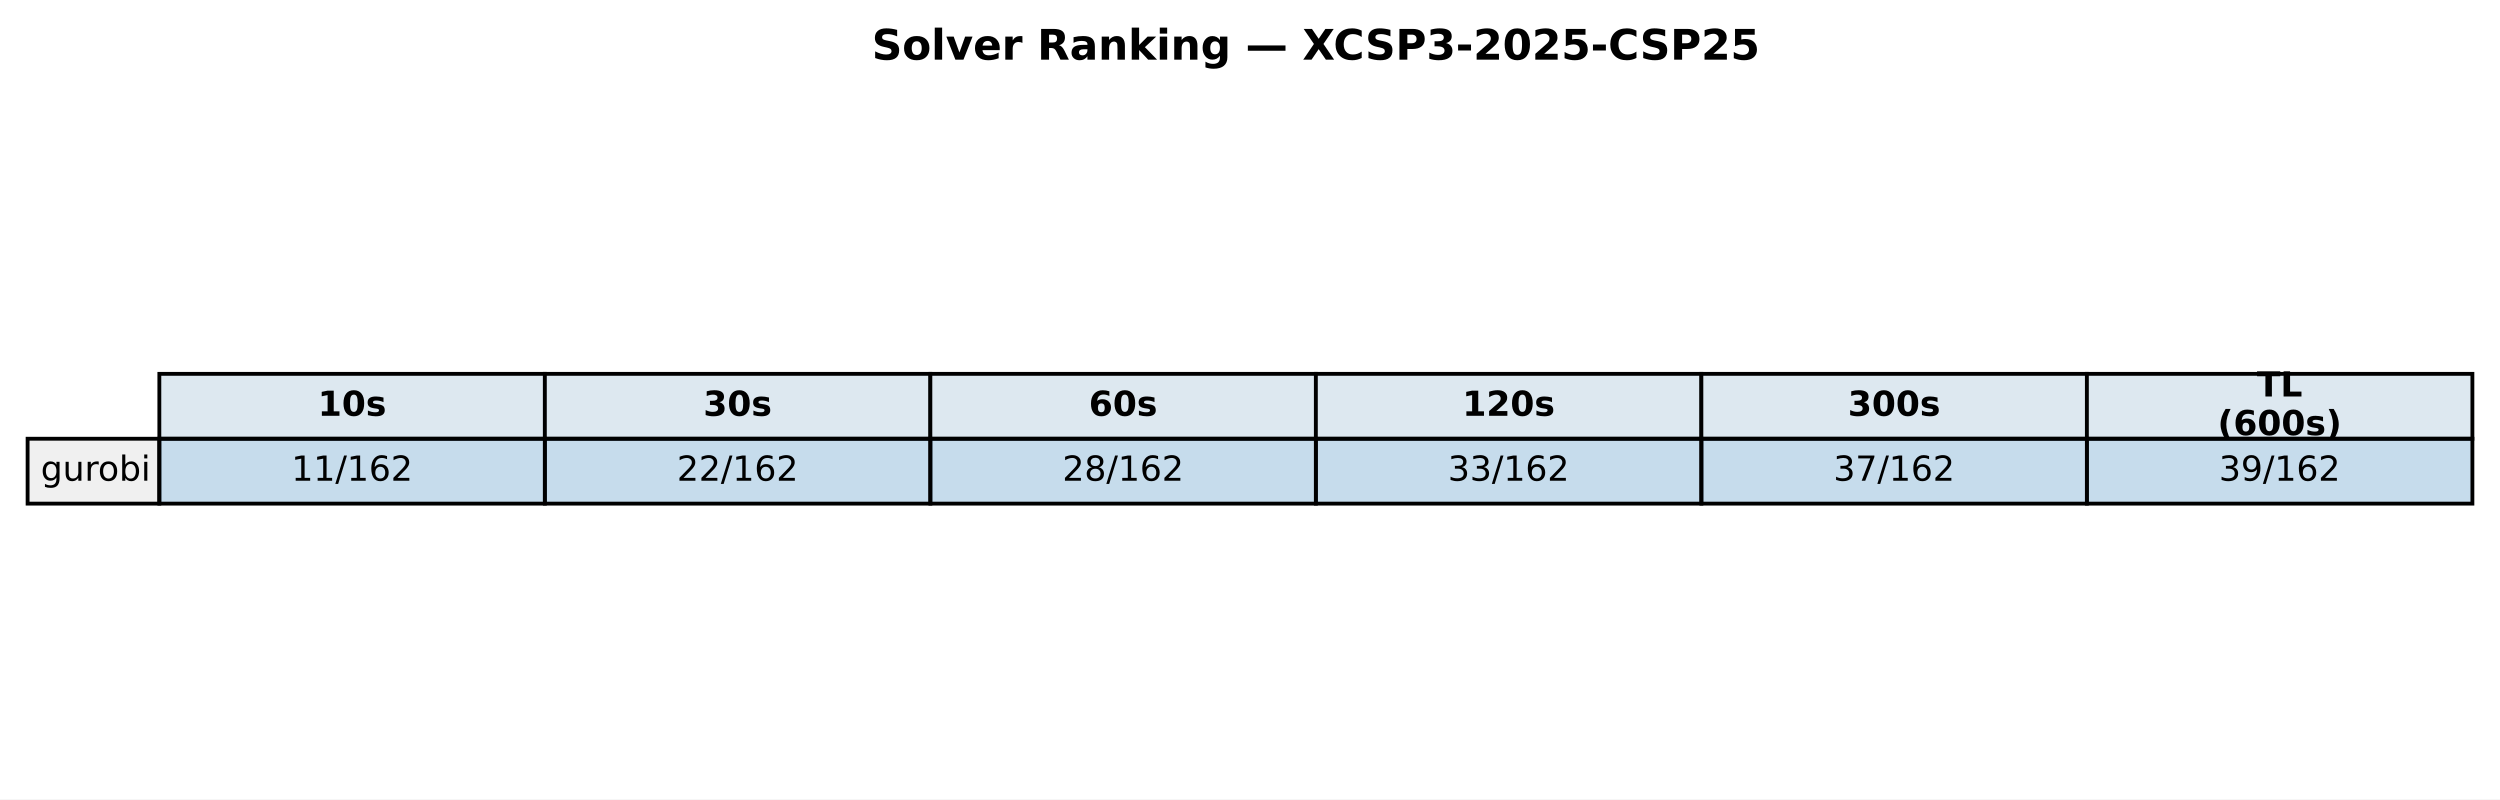
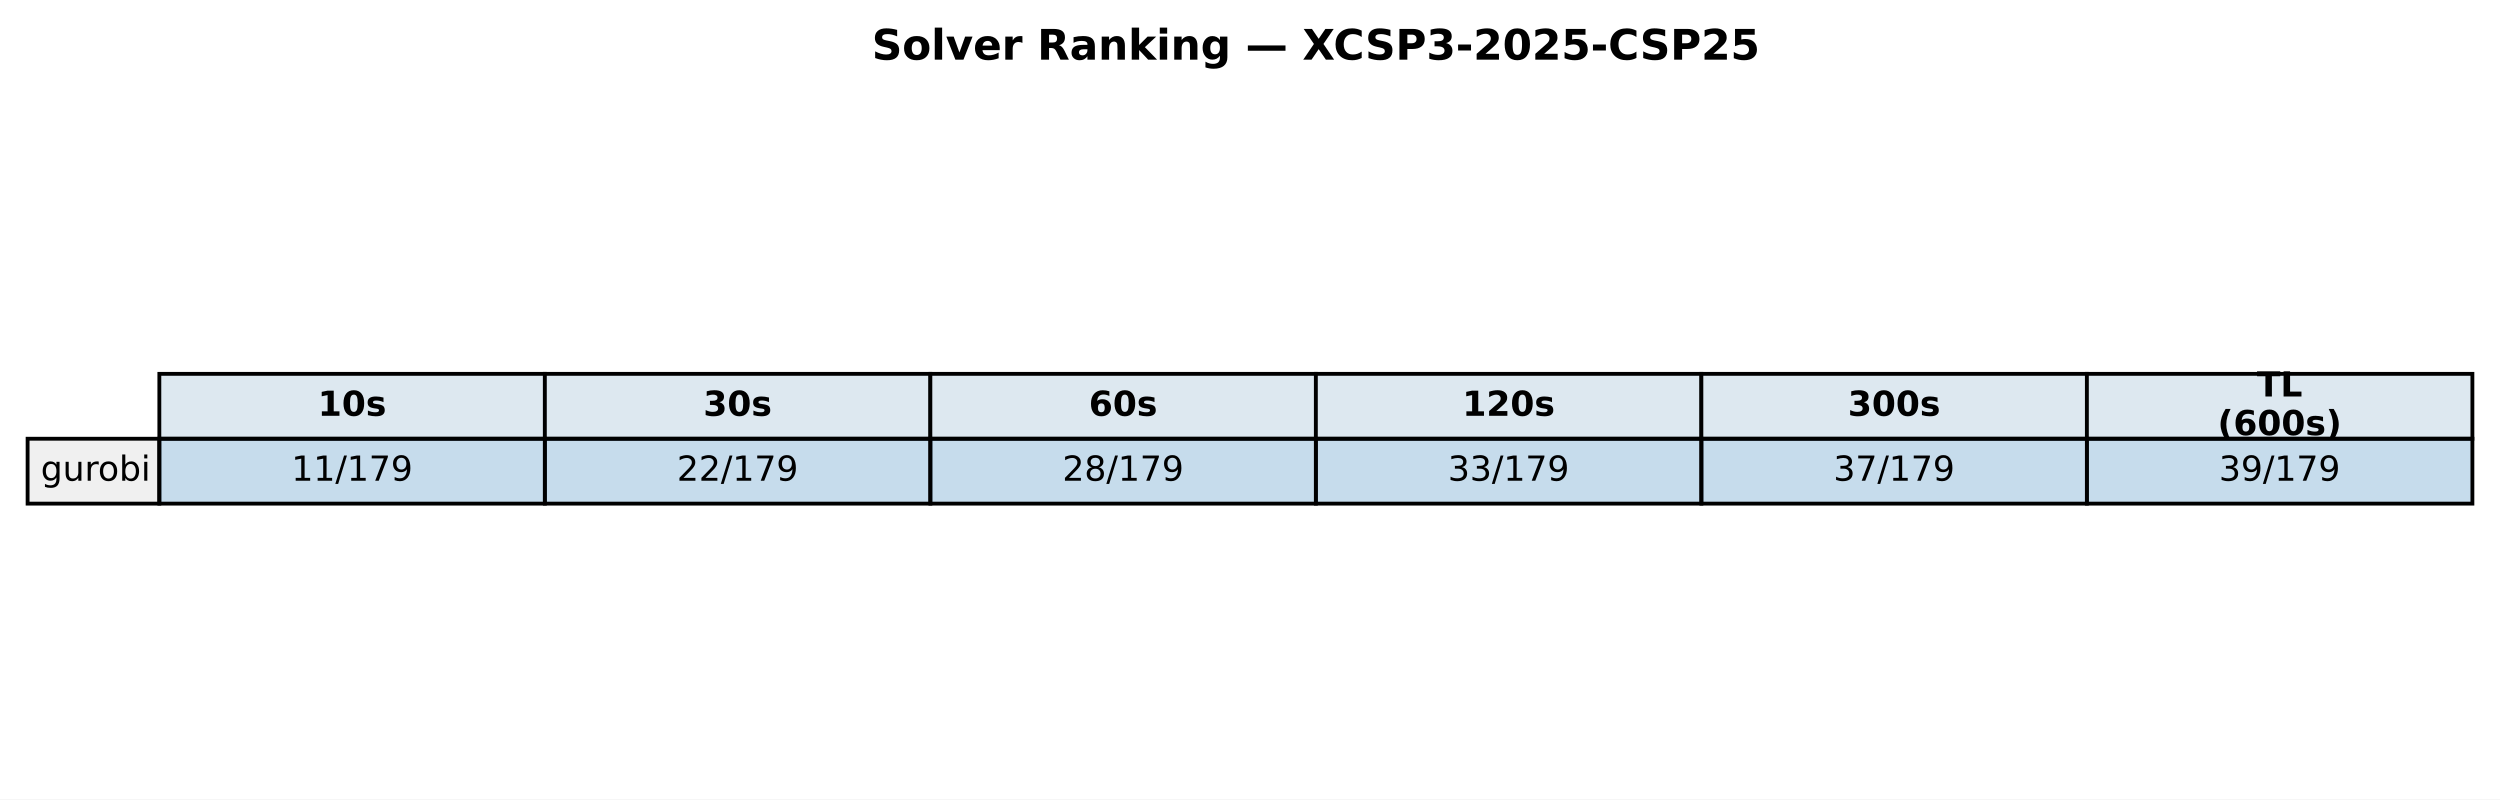
<svg xmlns="http://www.w3.org/2000/svg" xmlns:xlink="http://www.w3.org/1999/xlink" width="652.088pt" height="208.518pt" viewBox="0 0 652.088 208.518" version="1.1">
  <defs>
    <style type="text/css">*{stroke-linejoin: round; stroke-linecap: butt}</style>
  </defs>
  <g id="figure_1">
    <g id="patch_1">
      <path d="M 0 208.518  L 652.088 208.518  L 652.088 0  L 0 0  z " style="fill: #ffffff" />
    </g>
    <g id="axes_1">
      <g id="table_1">
        <g id="patch_2">
          <path d="M 41.563 114.438  L 142.117 114.438  L 142.117 97.514  L 41.563 97.514  z " style="fill: #dde8f0; stroke: #000000; stroke-linejoin: miter" />
        </g>
        <g id="text_1">
          <g transform="translate(82.89948 108.4594) scale(0.09 -0.09)">
            <defs>
              <path id="DejaVuSans-Bold-31" d="M 750 831  L 1813 831  L 1813 3847  L 722 3622  L 722 4441  L 1806 4666  L 2950 4666  L 2950 831  L 4013 831  L 4013 0  L 750 0  L 750 831  z " transform="scale(0.015625)" />
              <path id="DejaVuSans-Bold-30" d="M 2944 2338  Q 2944 3213 2780 3570  Q 2616 3928 2228 3928  Q 1841 3928 1675 3570  Q 1509 3213 1509 2338  Q 1509 1453 1675 1090  Q 1841 728 2228 728  Q 2613 728 2778 1090  Q 2944 1453 2944 2338  z M 4147 2328  Q 4147 1169 3647 539  Q 3147 -91 2228 -91  Q 1306 -91 806 539  Q 306 1169 306 2328  Q 306 3491 806 4120  Q 1306 4750 2228 4750  Q 3147 4750 3647 4120  Q 4147 3491 4147 2328  z " transform="scale(0.015625)" />
              <path id="DejaVuSans-Bold-73" d="M 3272 3391  L 3272 2541  Q 2913 2691 2578 2766  Q 2244 2841 1947 2841  Q 1628 2841 1473 2761  Q 1319 2681 1319 2516  Q 1319 2381 1436 2309  Q 1553 2238 1856 2203  L 2053 2175  Q 2913 2066 3209 1816  Q 3506 1566 3506 1031  Q 3506 472 3093 190  Q 2681 -91 1863 -91  Q 1516 -91 1145 -36  Q 775 19 384 128  L 384 978  Q 719 816 1070 734  Q 1422 653 1784 653  Q 2113 653 2278 743  Q 2444 834 2444 1013  Q 2444 1163 2330 1236  Q 2216 1309 1875 1350  L 1678 1375  Q 931 1469 631 1722  Q 331 1975 331 2491  Q 331 3047 712 3315  Q 1094 3584 1881 3584  Q 2191 3584 2531 3537  Q 2872 3491 3272 3391  z " transform="scale(0.015625)" />
            </defs>
            <use xlink:href="#DejaVuSans-Bold-31" />
            <use xlink:href="#DejaVuSans-Bold-30" transform="translate(69.58008 0)" />
            <use xlink:href="#DejaVuSans-Bold-73" transform="translate(139.1602 0)" />
          </g>
        </g>
        <g id="patch_3">
          <path d="M 142.117 114.438  L 242.671 114.438  L 242.671 97.514  L 142.117 97.514  z " style="fill: #dde8f0; stroke: #000000; stroke-linejoin: miter" />
        </g>
        <g id="text_2">
          <g transform="translate(183.4538 108.4594) scale(0.09 -0.09)">
            <defs>
              <path id="DejaVuSans-Bold-33" d="M 2981 2516  Q 3453 2394 3698 2092  Q 3944 1791 3944 1325  Q 3944 631 3412 270  Q 2881 -91 1863 -91  Q 1503 -91 1142 -33  Q 781 25 428 141  L 428 1069  Q 766 900 1098 814  Q 1431 728 1753 728  Q 2231 728 2486 893  Q 2741 1059 2741 1369  Q 2741 1688 2480 1852  Q 2219 2016 1709 2016  L 1228 2016  L 1228 2791  L 1734 2791  Q 2188 2791 2409 2933  Q 2631 3075 2631 3366  Q 2631 3634 2415 3781  Q 2200 3928 1806 3928  Q 1516 3928 1219 3862  Q 922 3797 628 3669  L 628 4550  Q 984 4650 1334 4700  Q 1684 4750 2022 4750  Q 2931 4750 3382 4451  Q 3834 4153 3834 3553  Q 3834 3144 3618 2883  Q 3403 2622 2981 2516  z " transform="scale(0.015625)" />
            </defs>
            <use xlink:href="#DejaVuSans-Bold-33" />
            <use xlink:href="#DejaVuSans-Bold-30" transform="translate(69.58008 0)" />
            <use xlink:href="#DejaVuSans-Bold-73" transform="translate(139.1602 0)" />
          </g>
        </g>
        <g id="patch_4">
          <path d="M 242.671 114.438  L 343.225 114.438  L 343.225 97.514  L 242.671 97.514  z " style="fill: #dde8f0; stroke: #000000; stroke-linejoin: miter" />
        </g>
        <g id="text_3">
          <g transform="translate(284.0081 108.4594) scale(0.09 -0.09)">
            <defs>
              <path id="DejaVuSans-Bold-36" d="M 2316 2303  Q 2000 2303 1842 2098  Q 1684 1894 1684 1484  Q 1684 1075 1842 870  Q 2000 666 2316 666  Q 2634 666 2792 870  Q 2950 1075 2950 1484  Q 2950 1894 2792 2098  Q 2634 2303 2316 2303  z M 3803 4544  L 3803 3681  Q 3506 3822 3243 3889  Q 2981 3956 2731 3956  Q 2194 3956 1894 3657  Q 1594 3359 1544 2772  Q 1750 2925 1990 3001  Q 2231 3078 2516 3078  Q 3231 3078 3670 2659  Q 4109 2241 4109 1563  Q 4109 813 3618 361  Q 3128 -91 2303 -91  Q 1394 -91 895 523  Q 397 1138 397 2266  Q 397 3422 980 4083  Q 1563 4744 2578 4744  Q 2900 4744 3203 4694  Q 3506 4644 3803 4544  z " transform="scale(0.015625)" />
            </defs>
            <use xlink:href="#DejaVuSans-Bold-36" />
            <use xlink:href="#DejaVuSans-Bold-30" transform="translate(69.58008 0)" />
            <use xlink:href="#DejaVuSans-Bold-73" transform="translate(139.1602 0)" />
          </g>
        </g>
        <g id="patch_5">
          <path d="M 343.225 114.438  L 443.78 114.438  L 443.78 97.514  L 343.225 97.514  z " style="fill: #dde8f0; stroke: #000000; stroke-linejoin: miter" />
        </g>
        <g id="text_4">
          <g transform="translate(381.4314 108.4594) scale(0.09 -0.09)">
            <defs>
              <path id="DejaVuSans-Bold-32" d="M 1844 884  L 3897 884  L 3897 0  L 506 0  L 506 884  L 2209 2388  Q 2438 2594 2547 2791  Q 2656 2988 2656 3200  Q 2656 3528 2436 3728  Q 2216 3928 1850 3928  Q 1569 3928 1234 3808  Q 900 3688 519 3450  L 519 4475  Q 925 4609 1322 4679  Q 1719 4750 2100 4750  Q 2938 4750 3402 4381  Q 3866 4013 3866 3353  Q 3866 2972 3669 2642  Q 3472 2313 2841 1759  L 1844 884  z " transform="scale(0.015625)" />
            </defs>
            <use xlink:href="#DejaVuSans-Bold-31" />
            <use xlink:href="#DejaVuSans-Bold-32" transform="translate(69.58008 0)" />
            <use xlink:href="#DejaVuSans-Bold-30" transform="translate(139.1602 0)" />
            <use xlink:href="#DejaVuSans-Bold-73" transform="translate(208.7402 0)" />
          </g>
        </g>
        <g id="patch_6">
          <path d="M 443.78 114.438  L 544.334 114.438  L 544.334 97.514  L 443.78 97.514  z " style="fill: #dde8f0; stroke: #000000; stroke-linejoin: miter" />
        </g>
        <g id="text_5">
          <g transform="translate(481.9857 108.4594) scale(0.09 -0.09)">
            <use xlink:href="#DejaVuSans-Bold-33" />
            <use xlink:href="#DejaVuSans-Bold-30" transform="translate(69.58008 0)" />
            <use xlink:href="#DejaVuSans-Bold-30" transform="translate(139.1602 0)" />
            <use xlink:href="#DejaVuSans-Bold-73" transform="translate(208.7402 0)" />
          </g>
        </g>
        <g id="patch_7">
          <path d="M 544.334 114.438  L 644.888 114.438  L 644.888 97.514  L 544.334 97.514  z " style="fill: #dde8f0; stroke: #000000; stroke-linejoin: miter" />
        </g>
        <g id="text_6">
          <g transform="translate(588.674 103.4204) scale(0.09 -0.09)">
            <defs>
              <path id="DejaVuSans-Bold-54" d="M 31 4666  L 4331 4666  L 4331 3756  L 2784 3756  L 2784 0  L 1581 0  L 1581 3756  L 31 3756  L 31 4666  z " transform="scale(0.015625)" />
              <path id="DejaVuSans-Bold-4c" d="M 588 4666  L 1791 4666  L 1791 909  L 3903 909  L 3903 0  L 588 0  L 588 4666  z " transform="scale(0.015625)" />
            </defs>
            <use xlink:href="#DejaVuSans-Bold-54" />
            <use xlink:href="#DejaVuSans-Bold-4c" transform="translate(68.21289 0)" />
          </g>
          <g transform="translate(578.4267 113.4984) scale(0.09 -0.09)">
            <defs>
              <path id="DejaVuSans-Bold-28" d="M 2413 -844  L 1484 -844  Q 1006 -72 778 623  Q 550 1319 550 2003  Q 550 2688 779 3389  Q 1009 4091 1484 4856  L 2413 4856  Q 2013 4116 1813 3408  Q 1613 2700 1613 2009  Q 1613 1319 1811 609  Q 2009 -100 2413 -844  z " transform="scale(0.015625)" />
              <path id="DejaVuSans-Bold-29" d="M 513 -844  Q 913 -100 1113 609  Q 1313 1319 1313 2009  Q 1313 2700 1113 3408  Q 913 4116 513 4856  L 1441 4856  Q 1916 4091 2145 3389  Q 2375 2688 2375 2003  Q 2375 1319 2147 623  Q 1919 -72 1441 -844  L 513 -844  z " transform="scale(0.015625)" />
            </defs>
            <use xlink:href="#DejaVuSans-Bold-28" />
            <use xlink:href="#DejaVuSans-Bold-36" transform="translate(45.70312 0)" />
            <use xlink:href="#DejaVuSans-Bold-30" transform="translate(115.2832 0)" />
            <use xlink:href="#DejaVuSans-Bold-30" transform="translate(184.8633 0)" />
            <use xlink:href="#DejaVuSans-Bold-73" transform="translate(254.4434 0)" />
            <use xlink:href="#DejaVuSans-Bold-29" transform="translate(313.9648 0)" />
          </g>
        </g>
        <g id="patch_8">
          <path d="M 7.2 131.363  L 41.563 131.363  L 41.563 114.438  L 7.2 114.438  z " style="fill: #f0f0f0; stroke: #000000; stroke-linejoin: miter" />
        </g>
        <g id="text_7">
          <g transform="translate(10.63626 125.3841) scale(0.09 -0.09)">
            <defs>
              <path id="DejaVuSans-67" d="M 2906 1791  Q 2906 2416 2648 2759  Q 2391 3103 1925 3103  Q 1463 3103 1205 2759  Q 947 2416 947 1791  Q 947 1169 1205 825  Q 1463 481 1925 481  Q 2391 481 2648 825  Q 2906 1169 2906 1791  z M 3481 434  Q 3481 -459 3084 -895  Q 2688 -1331 1869 -1331  Q 1566 -1331 1297 -1286  Q 1028 -1241 775 -1147  L 775 -588  Q 1028 -725 1275 -790  Q 1522 -856 1778 -856  Q 2344 -856 2625 -561  Q 2906 -266 2906 331  L 2906 616  Q 2728 306 2450 153  Q 2172 0 1784 0  Q 1141 0 747 490  Q 353 981 353 1791  Q 353 2603 747 3093  Q 1141 3584 1784 3584  Q 2172 3584 2450 3431  Q 2728 3278 2906 2969  L 2906 3500  L 3481 3500  L 3481 434  z " transform="scale(0.015625)" />
              <path id="DejaVuSans-75" d="M 544 1381  L 544 3500  L 1119 3500  L 1119 1403  Q 1119 906 1312 657  Q 1506 409 1894 409  Q 2359 409 2629 706  Q 2900 1003 2900 1516  L 2900 3500  L 3475 3500  L 3475 0  L 2900 0  L 2900 538  Q 2691 219 2414 64  Q 2138 -91 1772 -91  Q 1169 -91 856 284  Q 544 659 544 1381  z M 1991 3584  L 1991 3584  z " transform="scale(0.015625)" />
              <path id="DejaVuSans-72" d="M 2631 2963  Q 2534 3019 2420 3045  Q 2306 3072 2169 3072  Q 1681 3072 1420 2755  Q 1159 2438 1159 1844  L 1159 0  L 581 0  L 581 3500  L 1159 3500  L 1159 2956  Q 1341 3275 1631 3429  Q 1922 3584 2338 3584  Q 2397 3584 2469 3576  Q 2541 3569 2628 3553  L 2631 2963  z " transform="scale(0.015625)" />
              <path id="DejaVuSans-6f" d="M 1959 3097  Q 1497 3097 1228 2736  Q 959 2375 959 1747  Q 959 1119 1226 758  Q 1494 397 1959 397  Q 2419 397 2687 759  Q 2956 1122 2956 1747  Q 2956 2369 2687 2733  Q 2419 3097 1959 3097  z M 1959 3584  Q 2709 3584 3137 3096  Q 3566 2609 3566 1747  Q 3566 888 3137 398  Q 2709 -91 1959 -91  Q 1206 -91 779 398  Q 353 888 353 1747  Q 353 2609 779 3096  Q 1206 3584 1959 3584  z " transform="scale(0.015625)" />
              <path id="DejaVuSans-62" d="M 3116 1747  Q 3116 2381 2855 2742  Q 2594 3103 2138 3103  Q 1681 3103 1420 2742  Q 1159 2381 1159 1747  Q 1159 1113 1420 752  Q 1681 391 2138 391  Q 2594 391 2855 752  Q 3116 1113 3116 1747  z M 1159 2969  Q 1341 3281 1617 3432  Q 1894 3584 2278 3584  Q 2916 3584 3314 3078  Q 3713 2572 3713 1747  Q 3713 922 3314 415  Q 2916 -91 2278 -91  Q 1894 -91 1617 61  Q 1341 213 1159 525  L 1159 0  L 581 0  L 581 4863  L 1159 4863  L 1159 2969  z " transform="scale(0.015625)" />
              <path id="DejaVuSans-69" d="M 603 3500  L 1178 3500  L 1178 0  L 603 0  L 603 3500  z M 603 4863  L 1178 4863  L 1178 4134  L 603 4134  L 603 4863  z " transform="scale(0.015625)" />
            </defs>
            <use xlink:href="#DejaVuSans-67" />
            <use xlink:href="#DejaVuSans-75" transform="translate(63.47656 0)" />
            <use xlink:href="#DejaVuSans-72" transform="translate(126.8555 0)" />
            <use xlink:href="#DejaVuSans-6f" transform="translate(165.7188 0)" />
            <use xlink:href="#DejaVuSans-62" transform="translate(226.9004 0)" />
            <use xlink:href="#DejaVuSans-69" transform="translate(290.377 0)" />
          </g>
        </g>
        <g id="patch_9">
          <path d="M 41.563 131.363  L 142.117 131.363  L 142.117 114.438  L 41.563 114.438  z " style="fill: #1f77b4; fill-opacity: 0.25; stroke: #000000; stroke-linejoin: miter" />
        </g>
        <g id="text_8">
          <g transform="translate(76.00815 125.3841) scale(0.09 -0.09)">
            <defs>
              <path id="DejaVuSans-31" d="M 794 531  L 1825 531  L 1825 4091  L 703 3866  L 703 4441  L 1819 4666  L 2450 4666  L 2450 531  L 3481 531  L 3481 0  L 794 0  L 794 531  z " transform="scale(0.015625)" />
              <path id="DejaVuSans-2f" d="M 1625 4666  L 2156 4666  L 531 -594  L 0 -594  L 1625 4666  z " transform="scale(0.015625)" />
-               <path id="DejaVuSans-36" d="M 2113 2584  Q 1688 2584 1439 2293  Q 1191 2003 1191 1497  Q 1191 994 1439 701  Q 1688 409 2113 409  Q 2538 409 2786 701  Q 3034 994 3034 1497  Q 3034 2003 2786 2293  Q 2538 2584 2113 2584  z M 3366 4563  L 3366 3988  Q 3128 4100 2886 4159  Q 2644 4219 2406 4219  Q 1781 4219 1451 3797  Q 1122 3375 1075 2522  Q 1259 2794 1537 2939  Q 1816 3084 2150 3084  Q 2853 3084 3261 2657  Q 3669 2231 3669 1497  Q 3669 778 3244 343  Q 2819 -91 2113 -91  Q 1303 -91 875 529  Q 447 1150 447 2328  Q 447 3434 972 4092  Q 1497 4750 2381 4750  Q 2619 4750 2861 4703  Q 3103 4656 3366 4563  z " transform="scale(0.015625)" />
-               <path id="DejaVuSans-32" d="M 1228 531  L 3431 531  L 3431 0  L 469 0  L 469 531  Q 828 903 1448 1529  Q 2069 2156 2228 2338  Q 2531 2678 2651 2914  Q 2772 3150 2772 3378  Q 2772 3750 2511 3984  Q 2250 4219 1831 4219  Q 1534 4219 1204 4116  Q 875 4013 500 3803  L 500 4441  Q 881 4594 1212 4672  Q 1544 4750 1819 4750  Q 2544 4750 2975 4387  Q 3406 4025 3406 3419  Q 3406 3131 3298 2873  Q 3191 2616 2906 2266  Q 2828 2175 2409 1742  Q 1991 1309 1228 531  z " transform="scale(0.015625)" />
+               <path id="DejaVuSans-37" d="M 525 4666  L 3525 4666  L 3525 4397  L 1831 0  L 1172 0  L 2766 4134  L 525 4134  L 525 4666  z " transform="scale(0.015625)" />
+               <path id="DejaVuSans-39" d="M 703 97  L 703 672  Q 941 559 1184 500  Q 1428 441 1663 441  Q 2288 441 2617 861  Q 2947 1281 2994 2138  Q 2813 1869 2534 1725  Q 2256 1581 1919 1581  Q 1219 1581 811 2004  Q 403 2428 403 3163  Q 403 3881 828 4315  Q 1253 4750 1959 4750  Q 2769 4750 3195 4129  Q 3622 3509 3622 2328  Q 3622 1225 3098 567  Q 2575 -91 1691 -91  Q 1453 -91 1209 -44  Q 966 3 703 97  z M 1959 2075  Q 2384 2075 2632 2365  Q 2881 2656 2881 3163  Q 2881 3666 2632 3958  Q 2384 4250 1959 4250  Q 1534 4250 1286 3958  Q 1038 3666 1038 3163  Q 1038 2656 1286 2365  Q 1534 2075 1959 2075  z " transform="scale(0.015625)" />
            </defs>
            <use xlink:href="#DejaVuSans-31" />
            <use xlink:href="#DejaVuSans-31" transform="translate(63.62305 0)" />
            <use xlink:href="#DejaVuSans-2f" transform="translate(127.2461 0)" />
            <use xlink:href="#DejaVuSans-31" transform="translate(160.9375 0)" />
-             <use xlink:href="#DejaVuSans-36" transform="translate(224.5605 0)" />
-             <use xlink:href="#DejaVuSans-32" transform="translate(288.1836 0)" />
+             <use xlink:href="#DejaVuSans-37" transform="translate(224.5605 0)" />
+             <use xlink:href="#DejaVuSans-39" transform="translate(288.1836 0)" />
          </g>
        </g>
        <g id="patch_10">
          <path d="M 142.117 131.363  L 242.671 131.363  L 242.671 114.438  L 142.117 114.438  z " style="fill: #1f77b4; fill-opacity: 0.25; stroke: #000000; stroke-linejoin: miter" />
        </g>
        <g id="text_9">
          <g transform="translate(176.5625 125.3841) scale(0.09 -0.09)">
+             <defs>
+               <path id="DejaVuSans-32" d="M 1228 531  L 3431 531  L 3431 0  L 469 0  L 469 531  Q 828 903 1448 1529  Q 2069 2156 2228 2338  Q 2531 2678 2651 2914  Q 2772 3150 2772 3378  Q 2772 3750 2511 3984  Q 2250 4219 1831 4219  Q 1534 4219 1204 4116  Q 875 4013 500 3803  L 500 4441  Q 881 4594 1212 4672  Q 1544 4750 1819 4750  Q 2544 4750 2975 4387  Q 3406 4025 3406 3419  Q 3406 3131 3298 2873  Q 3191 2616 2906 2266  Q 2828 2175 2409 1742  Q 1991 1309 1228 531  z " transform="scale(0.015625)" />
+             </defs>
            <use xlink:href="#DejaVuSans-32" />
            <use xlink:href="#DejaVuSans-32" transform="translate(63.62305 0)" />
            <use xlink:href="#DejaVuSans-2f" transform="translate(127.2461 0)" />
            <use xlink:href="#DejaVuSans-31" transform="translate(160.9375 0)" />
-             <use xlink:href="#DejaVuSans-36" transform="translate(224.5605 0)" />
-             <use xlink:href="#DejaVuSans-32" transform="translate(288.1836 0)" />
+             <use xlink:href="#DejaVuSans-37" transform="translate(224.5605 0)" />
+             <use xlink:href="#DejaVuSans-39" transform="translate(288.1836 0)" />
          </g>
        </g>
        <g id="patch_11">
          <path d="M 242.671 131.363  L 343.225 131.363  L 343.225 114.438  L 242.671 114.438  z " style="fill: #1f77b4; fill-opacity: 0.25; stroke: #000000; stroke-linejoin: miter" />
        </g>
        <g id="text_10">
          <g transform="translate(277.1168 125.3841) scale(0.09 -0.09)">
            <defs>
              <path id="DejaVuSans-38" d="M 2034 2216  Q 1584 2216 1326 1975  Q 1069 1734 1069 1313  Q 1069 891 1326 650  Q 1584 409 2034 409  Q 2484 409 2743 651  Q 3003 894 3003 1313  Q 3003 1734 2745 1975  Q 2488 2216 2034 2216  z M 1403 2484  Q 997 2584 770 2862  Q 544 3141 544 3541  Q 544 4100 942 4425  Q 1341 4750 2034 4750  Q 2731 4750 3128 4425  Q 3525 4100 3525 3541  Q 3525 3141 3298 2862  Q 3072 2584 2669 2484  Q 3125 2378 3379 2068  Q 3634 1759 3634 1313  Q 3634 634 3220 271  Q 2806 -91 2034 -91  Q 1263 -91 848 271  Q 434 634 434 1313  Q 434 1759 690 2068  Q 947 2378 1403 2484  z M 1172 3481  Q 1172 3119 1398 2916  Q 1625 2713 2034 2713  Q 2441 2713 2670 2916  Q 2900 3119 2900 3481  Q 2900 3844 2670 4047  Q 2441 4250 2034 4250  Q 1625 4250 1398 4047  Q 1172 3844 1172 3481  z " transform="scale(0.015625)" />
            </defs>
            <use xlink:href="#DejaVuSans-32" />
            <use xlink:href="#DejaVuSans-38" transform="translate(63.62305 0)" />
            <use xlink:href="#DejaVuSans-2f" transform="translate(127.2461 0)" />
            <use xlink:href="#DejaVuSans-31" transform="translate(160.9375 0)" />
-             <use xlink:href="#DejaVuSans-36" transform="translate(224.5605 0)" />
-             <use xlink:href="#DejaVuSans-32" transform="translate(288.1836 0)" />
+             <use xlink:href="#DejaVuSans-37" transform="translate(224.5605 0)" />
+             <use xlink:href="#DejaVuSans-39" transform="translate(288.1836 0)" />
          </g>
        </g>
        <g id="patch_12">
          <path d="M 343.225 131.363  L 443.78 131.363  L 443.78 114.438  L 343.225 114.438  z " style="fill: #1f77b4; fill-opacity: 0.25; stroke: #000000; stroke-linejoin: miter" />
        </g>
        <g id="text_11">
          <g transform="translate(377.671 125.3841) scale(0.09 -0.09)">
            <defs>
              <path id="DejaVuSans-33" d="M 2597 2516  Q 3050 2419 3304 2112  Q 3559 1806 3559 1356  Q 3559 666 3084 287  Q 2609 -91 1734 -91  Q 1441 -91 1130 -33  Q 819 25 488 141  L 488 750  Q 750 597 1062 519  Q 1375 441 1716 441  Q 2309 441 2620 675  Q 2931 909 2931 1356  Q 2931 1769 2642 2001  Q 2353 2234 1838 2234  L 1294 2234  L 1294 2753  L 1863 2753  Q 2328 2753 2575 2939  Q 2822 3125 2822 3475  Q 2822 3834 2567 4026  Q 2313 4219 1838 4219  Q 1578 4219 1281 4162  Q 984 4106 628 3988  L 628 4550  Q 988 4650 1302 4700  Q 1616 4750 1894 4750  Q 2613 4750 3031 4423  Q 3450 4097 3450 3541  Q 3450 3153 3228 2886  Q 3006 2619 2597 2516  z " transform="scale(0.015625)" />
            </defs>
            <use xlink:href="#DejaVuSans-33" />
            <use xlink:href="#DejaVuSans-33" transform="translate(63.62305 0)" />
            <use xlink:href="#DejaVuSans-2f" transform="translate(127.2461 0)" />
            <use xlink:href="#DejaVuSans-31" transform="translate(160.9375 0)" />
-             <use xlink:href="#DejaVuSans-36" transform="translate(224.5605 0)" />
-             <use xlink:href="#DejaVuSans-32" transform="translate(288.1836 0)" />
+             <use xlink:href="#DejaVuSans-37" transform="translate(224.5605 0)" />
+             <use xlink:href="#DejaVuSans-39" transform="translate(288.1836 0)" />
          </g>
        </g>
        <g id="patch_13">
          <path d="M 443.78 131.363  L 544.334 131.363  L 544.334 114.438  L 443.78 114.438  z " style="fill: #1f77b4; fill-opacity: 0.25; stroke: #000000; stroke-linejoin: miter" />
        </g>
        <g id="text_12">
          <g transform="translate(478.2253 125.3841) scale(0.09 -0.09)">
-             <defs>
-               <path id="DejaVuSans-37" d="M 525 4666  L 3525 4666  L 3525 4397  L 1831 0  L 1172 0  L 2766 4134  L 525 4134  L 525 4666  z " transform="scale(0.015625)" />
-             </defs>
            <use xlink:href="#DejaVuSans-33" />
            <use xlink:href="#DejaVuSans-37" transform="translate(63.62305 0)" />
            <use xlink:href="#DejaVuSans-2f" transform="translate(127.2461 0)" />
            <use xlink:href="#DejaVuSans-31" transform="translate(160.9375 0)" />
-             <use xlink:href="#DejaVuSans-36" transform="translate(224.5605 0)" />
-             <use xlink:href="#DejaVuSans-32" transform="translate(288.1836 0)" />
+             <use xlink:href="#DejaVuSans-37" transform="translate(224.5605 0)" />
+             <use xlink:href="#DejaVuSans-39" transform="translate(288.1836 0)" />
          </g>
        </g>
        <g id="patch_14">
          <path d="M 544.334 131.363  L 644.888 131.363  L 644.888 114.438  L 544.334 114.438  z " style="fill: #1f77b4; fill-opacity: 0.25; stroke: #000000; stroke-linejoin: miter" />
        </g>
        <g id="text_13">
          <g transform="translate(578.7796 125.3841) scale(0.09 -0.09)">
-             <defs>
-               <path id="DejaVuSans-39" d="M 703 97  L 703 672  Q 941 559 1184 500  Q 1428 441 1663 441  Q 2288 441 2617 861  Q 2947 1281 2994 2138  Q 2813 1869 2534 1725  Q 2256 1581 1919 1581  Q 1219 1581 811 2004  Q 403 2428 403 3163  Q 403 3881 828 4315  Q 1253 4750 1959 4750  Q 2769 4750 3195 4129  Q 3622 3509 3622 2328  Q 3622 1225 3098 567  Q 2575 -91 1691 -91  Q 1453 -91 1209 -44  Q 966 3 703 97  z M 1959 2075  Q 2384 2075 2632 2365  Q 2881 2656 2881 3163  Q 2881 3666 2632 3958  Q 2384 4250 1959 4250  Q 1534 4250 1286 3958  Q 1038 3666 1038 3163  Q 1038 2656 1286 2365  Q 1534 2075 1959 2075  z " transform="scale(0.015625)" />
-             </defs>
            <use xlink:href="#DejaVuSans-33" />
            <use xlink:href="#DejaVuSans-39" transform="translate(63.62305 0)" />
            <use xlink:href="#DejaVuSans-2f" transform="translate(127.2461 0)" />
            <use xlink:href="#DejaVuSans-31" transform="translate(160.9375 0)" />
-             <use xlink:href="#DejaVuSans-36" transform="translate(224.5605 0)" />
-             <use xlink:href="#DejaVuSans-32" transform="translate(288.1836 0)" />
+             <use xlink:href="#DejaVuSans-37" transform="translate(224.5605 0)" />
+             <use xlink:href="#DejaVuSans-39" transform="translate(288.1836 0)" />
          </g>
        </g>
      </g>
      <g id="text_14">
        <g transform="translate(227.4144 15.55828) scale(0.11 -0.11)">
          <defs>
            <path id="DejaVuSans-Bold-53" d="M 3834 4519  L 3834 3531  Q 3450 3703 3084 3790  Q 2719 3878 2394 3878  Q 1963 3878 1756 3759  Q 1550 3641 1550 3391  Q 1550 3203 1689 3098  Q 1828 2994 2194 2919  L 2706 2816  Q 3484 2659 3812 2340  Q 4141 2022 4141 1434  Q 4141 663 3683 286  Q 3225 -91 2284 -91  Q 1841 -91 1394 -6  Q 947 78 500 244  L 500 1259  Q 947 1022 1364 901  Q 1781 781 2169 781  Q 2563 781 2772 912  Q 2981 1044 2981 1288  Q 2981 1506 2839 1625  Q 2697 1744 2272 1838  L 1806 1941  Q 1106 2091 782 2419  Q 459 2747 459 3303  Q 459 4000 909 4375  Q 1359 4750 2203 4750  Q 2588 4750 2994 4692  Q 3400 4634 3834 4519  z " transform="scale(0.015625)" />
            <path id="DejaVuSans-Bold-6f" d="M 2203 2784  Q 1831 2784 1636 2517  Q 1441 2250 1441 1747  Q 1441 1244 1636 976  Q 1831 709 2203 709  Q 2569 709 2762 976  Q 2956 1244 2956 1747  Q 2956 2250 2762 2517  Q 2569 2784 2203 2784  z M 2203 3584  Q 3106 3584 3614 3096  Q 4122 2609 4122 1747  Q 4122 884 3614 396  Q 3106 -91 2203 -91  Q 1297 -91 786 396  Q 275 884 275 1747  Q 275 2609 786 3096  Q 1297 3584 2203 3584  z " transform="scale(0.015625)" />
            <path id="DejaVuSans-Bold-6c" d="M 538 4863  L 1656 4863  L 1656 0  L 538 0  L 538 4863  z " transform="scale(0.015625)" />
            <path id="DejaVuSans-Bold-76" d="M 97 3500  L 1216 3500  L 2088 1081  L 2956 3500  L 4078 3500  L 2700 0  L 1472 0  L 97 3500  z " transform="scale(0.015625)" />
            <path id="DejaVuSans-Bold-65" d="M 4031 1759  L 4031 1441  L 1416 1441  Q 1456 1047 1700 850  Q 1944 653 2381 653  Q 2734 653 3104 758  Q 3475 863 3866 1075  L 3866 213  Q 3469 63 3072 -14  Q 2675 -91 2278 -91  Q 1328 -91 801 392  Q 275 875 275 1747  Q 275 2603 792 3093  Q 1309 3584 2216 3584  Q 3041 3584 3536 3087  Q 4031 2591 4031 1759  z M 2881 2131  Q 2881 2450 2695 2645  Q 2509 2841 2209 2841  Q 1884 2841 1681 2658  Q 1478 2475 1428 2131  L 2881 2131  z " transform="scale(0.015625)" />
            <path id="DejaVuSans-Bold-72" d="M 3138 2547  Q 2991 2616 2845 2648  Q 2700 2681 2553 2681  Q 2122 2681 1889 2404  Q 1656 2128 1656 1613  L 1656 0  L 538 0  L 538 3500  L 1656 3500  L 1656 2925  Q 1872 3269 2151 3426  Q 2431 3584 2822 3584  Q 2878 3584 2943 3579  Q 3009 3575 3134 3559  L 3138 2547  z " transform="scale(0.015625)" />
            <path id="DejaVuSans-Bold-20" transform="scale(0.015625)" />
            <path id="DejaVuSans-Bold-52" d="M 2297 2597  Q 2675 2597 2839 2737  Q 3003 2878 3003 3200  Q 3003 3519 2839 3656  Q 2675 3794 2297 3794  L 1791 3794  L 1791 2597  L 2297 2597  z M 1791 1766  L 1791 0  L 588 0  L 588 4666  L 2425 4666  Q 3347 4666 3776 4356  Q 4206 4047 4206 3378  Q 4206 2916 3982 2619  Q 3759 2322 3309 2181  Q 3556 2125 3751 1926  Q 3947 1728 4147 1325  L 4800 0  L 3519 0  L 2950 1159  Q 2778 1509 2601 1637  Q 2425 1766 2131 1766  L 1791 1766  z " transform="scale(0.015625)" />
            <path id="DejaVuSans-Bold-61" d="M 2106 1575  Q 1756 1575 1579 1456  Q 1403 1338 1403 1106  Q 1403 894 1545 773  Q 1688 653 1941 653  Q 2256 653 2472 879  Q 2688 1106 2688 1447  L 2688 1575  L 2106 1575  z M 3816 1997  L 3816 0  L 2688 0  L 2688 519  Q 2463 200 2181 54  Q 1900 -91 1497 -91  Q 953 -91 614 226  Q 275 544 275 1050  Q 275 1666 698 1953  Q 1122 2241 2028 2241  L 2688 2241  L 2688 2328  Q 2688 2594 2478 2717  Q 2269 2841 1825 2841  Q 1466 2841 1156 2769  Q 847 2697 581 2553  L 581 3406  Q 941 3494 1303 3539  Q 1666 3584 2028 3584  Q 2975 3584 3395 3211  Q 3816 2838 3816 1997  z " transform="scale(0.015625)" />
            <path id="DejaVuSans-Bold-6e" d="M 4056 2131  L 4056 0  L 2931 0  L 2931 347  L 2931 1631  Q 2931 2084 2911 2256  Q 2891 2428 2841 2509  Q 2775 2619 2662 2680  Q 2550 2741 2406 2741  Q 2056 2741 1856 2470  Q 1656 2200 1656 1722  L 1656 0  L 538 0  L 538 3500  L 1656 3500  L 1656 2988  Q 1909 3294 2193 3439  Q 2478 3584 2822 3584  Q 3428 3584 3742 3212  Q 4056 2841 4056 2131  z " transform="scale(0.015625)" />
            <path id="DejaVuSans-Bold-6b" d="M 538 4863  L 1656 4863  L 1656 2216  L 2944 3500  L 4244 3500  L 2534 1894  L 4378 0  L 3022 0  L 1656 1459  L 1656 0  L 538 0  L 538 4863  z " transform="scale(0.015625)" />
            <path id="DejaVuSans-Bold-69" d="M 538 3500  L 1656 3500  L 1656 0  L 538 0  L 538 3500  z M 538 4863  L 1656 4863  L 1656 3950  L 538 3950  L 538 4863  z " transform="scale(0.015625)" />
            <path id="DejaVuSans-Bold-67" d="M 2919 594  Q 2688 288 2409 144  Q 2131 0 1766 0  Q 1125 0 706 504  Q 288 1009 288 1791  Q 288 2575 706 3076  Q 1125 3578 1766 3578  Q 2131 3578 2409 3434  Q 2688 3291 2919 2981  L 2919 3500  L 4044 3500  L 4044 353  Q 4044 -491 3511 -936  Q 2978 -1381 1966 -1381  Q 1638 -1381 1331 -1331  Q 1025 -1281 716 -1178  L 716 -306  Q 1009 -475 1290 -558  Q 1572 -641 1856 -641  Q 2406 -641 2662 -400  Q 2919 -159 2919 353  L 2919 594  z M 2181 2772  Q 1834 2772 1640 2515  Q 1447 2259 1447 1791  Q 1447 1309 1634 1061  Q 1822 813 2181 813  Q 2531 813 2725 1069  Q 2919 1325 2919 1791  Q 2919 2259 2725 2515  Q 2531 2772 2181 2772  z " transform="scale(0.015625)" />
            <path id="DejaVuSans-Bold-2014" d="M 344 2156  L 6056 2156  L 6056 1350  L 344 1350  L 344 2156  z " transform="scale(0.015625)" />
            <path id="DejaVuSans-Bold-58" d="M 3188 2381  L 4806 0  L 3553 0  L 2463 1594  L 1381 0  L 122 0  L 1741 2381  L 184 4666  L 1441 4666  L 2463 3163  L 3481 4666  L 4744 4666  L 3188 2381  z " transform="scale(0.015625)" />
            <path id="DejaVuSans-Bold-43" d="M 4288 256  Q 3956 84 3597 -3  Q 3238 -91 2847 -91  Q 1681 -91 1000 561  Q 319 1213 319 2328  Q 319 3447 1000 4098  Q 1681 4750 2847 4750  Q 3238 4750 3597 4662  Q 3956 4575 4288 4403  L 4288 3438  Q 3953 3666 3628 3772  Q 3303 3878 2944 3878  Q 2300 3878 1931 3465  Q 1563 3053 1563 2328  Q 1563 1606 1931 1193  Q 2300 781 2944 781  Q 3303 781 3628 887  Q 3953 994 4288 1222  L 4288 256  z " transform="scale(0.015625)" />
            <path id="DejaVuSans-Bold-50" d="M 588 4666  L 2584 4666  Q 3475 4666 3951 4270  Q 4428 3875 4428 3144  Q 4428 2409 3951 2014  Q 3475 1619 2584 1619  L 1791 1619  L 1791 0  L 588 0  L 588 4666  z M 1791 3794  L 1791 2491  L 2456 2491  Q 2806 2491 2997 2661  Q 3188 2831 3188 3144  Q 3188 3456 2997 3625  Q 2806 3794 2456 3794  L 1791 3794  z " transform="scale(0.015625)" />
            <path id="DejaVuSans-Bold-2d" d="M 347 2297  L 2309 2297  L 2309 1388  L 347 1388  L 347 2297  z " transform="scale(0.015625)" />
            <path id="DejaVuSans-Bold-35" d="M 678 4666  L 3669 4666  L 3669 3781  L 1638 3781  L 1638 3059  Q 1775 3097 1914 3117  Q 2053 3138 2203 3138  Q 3056 3138 3531 2711  Q 4006 2284 4006 1522  Q 4006 766 3489 337  Q 2972 -91 2053 -91  Q 1656 -91 1267 -14  Q 878 63 494 219  L 494 1166  Q 875 947 1217 837  Q 1559 728 1863 728  Q 2300 728 2551 942  Q 2803 1156 2803 1522  Q 2803 1891 2551 2103  Q 2300 2316 1863 2316  Q 1603 2316 1309 2248  Q 1016 2181 678 2041  L 678 4666  z " transform="scale(0.015625)" />
          </defs>
          <use xlink:href="#DejaVuSans-Bold-53" />
          <use xlink:href="#DejaVuSans-Bold-6f" transform="translate(72.02148 0)" />
          <use xlink:href="#DejaVuSans-Bold-6c" transform="translate(140.7227 0)" />
          <use xlink:href="#DejaVuSans-Bold-76" transform="translate(175 0)" />
          <use xlink:href="#DejaVuSans-Bold-65" transform="translate(240.1855 0)" />
          <use xlink:href="#DejaVuSans-Bold-72" transform="translate(308.0078 0)" />
          <use xlink:href="#DejaVuSans-Bold-20" transform="translate(357.3242 0)" />
          <use xlink:href="#DejaVuSans-Bold-52" transform="translate(392.1387 0)" />
          <use xlink:href="#DejaVuSans-Bold-61" transform="translate(469.1406 0)" />
          <use xlink:href="#DejaVuSans-Bold-6e" transform="translate(536.6211 0)" />
          <use xlink:href="#DejaVuSans-Bold-6b" transform="translate(607.8125 0)" />
          <use xlink:href="#DejaVuSans-Bold-69" transform="translate(674.3164 0)" />
          <use xlink:href="#DejaVuSans-Bold-6e" transform="translate(708.5938 0)" />
          <use xlink:href="#DejaVuSans-Bold-67" transform="translate(779.7852 0)" />
          <use xlink:href="#DejaVuSans-Bold-20" transform="translate(851.3672 0)" />
          <use xlink:href="#DejaVuSans-Bold-2014" transform="translate(886.1816 0)" />
          <use xlink:href="#DejaVuSans-Bold-20" transform="translate(986.1816 0)" />
          <use xlink:href="#DejaVuSans-Bold-58" transform="translate(1020.996 0)" />
          <use xlink:href="#DejaVuSans-Bold-43" transform="translate(1094.471 0)" />
          <use xlink:href="#DejaVuSans-Bold-53" transform="translate(1169.734 0)" />
          <use xlink:href="#DejaVuSans-Bold-50" transform="translate(1241.756 0)" />
          <use xlink:href="#DejaVuSans-Bold-33" transform="translate(1315.047 0)" />
          <use xlink:href="#DejaVuSans-Bold-2d" transform="translate(1384.627 0)" />
          <use xlink:href="#DejaVuSans-Bold-32" transform="translate(1426.131 0)" />
          <use xlink:href="#DejaVuSans-Bold-30" transform="translate(1495.711 0)" />
          <use xlink:href="#DejaVuSans-Bold-32" transform="translate(1565.291 0)" />
          <use xlink:href="#DejaVuSans-Bold-35" transform="translate(1634.871 0)" />
          <use xlink:href="#DejaVuSans-Bold-2d" transform="translate(1704.451 0)" />
          <use xlink:href="#DejaVuSans-Bold-43" transform="translate(1745.955 0)" />
          <use xlink:href="#DejaVuSans-Bold-53" transform="translate(1821.219 0)" />
          <use xlink:href="#DejaVuSans-Bold-50" transform="translate(1893.24 0)" />
          <use xlink:href="#DejaVuSans-Bold-32" transform="translate(1966.531 0)" />
          <use xlink:href="#DejaVuSans-Bold-35" transform="translate(2036.111 0)" />
        </g>
      </g>
    </g>
  </g>
</svg>
